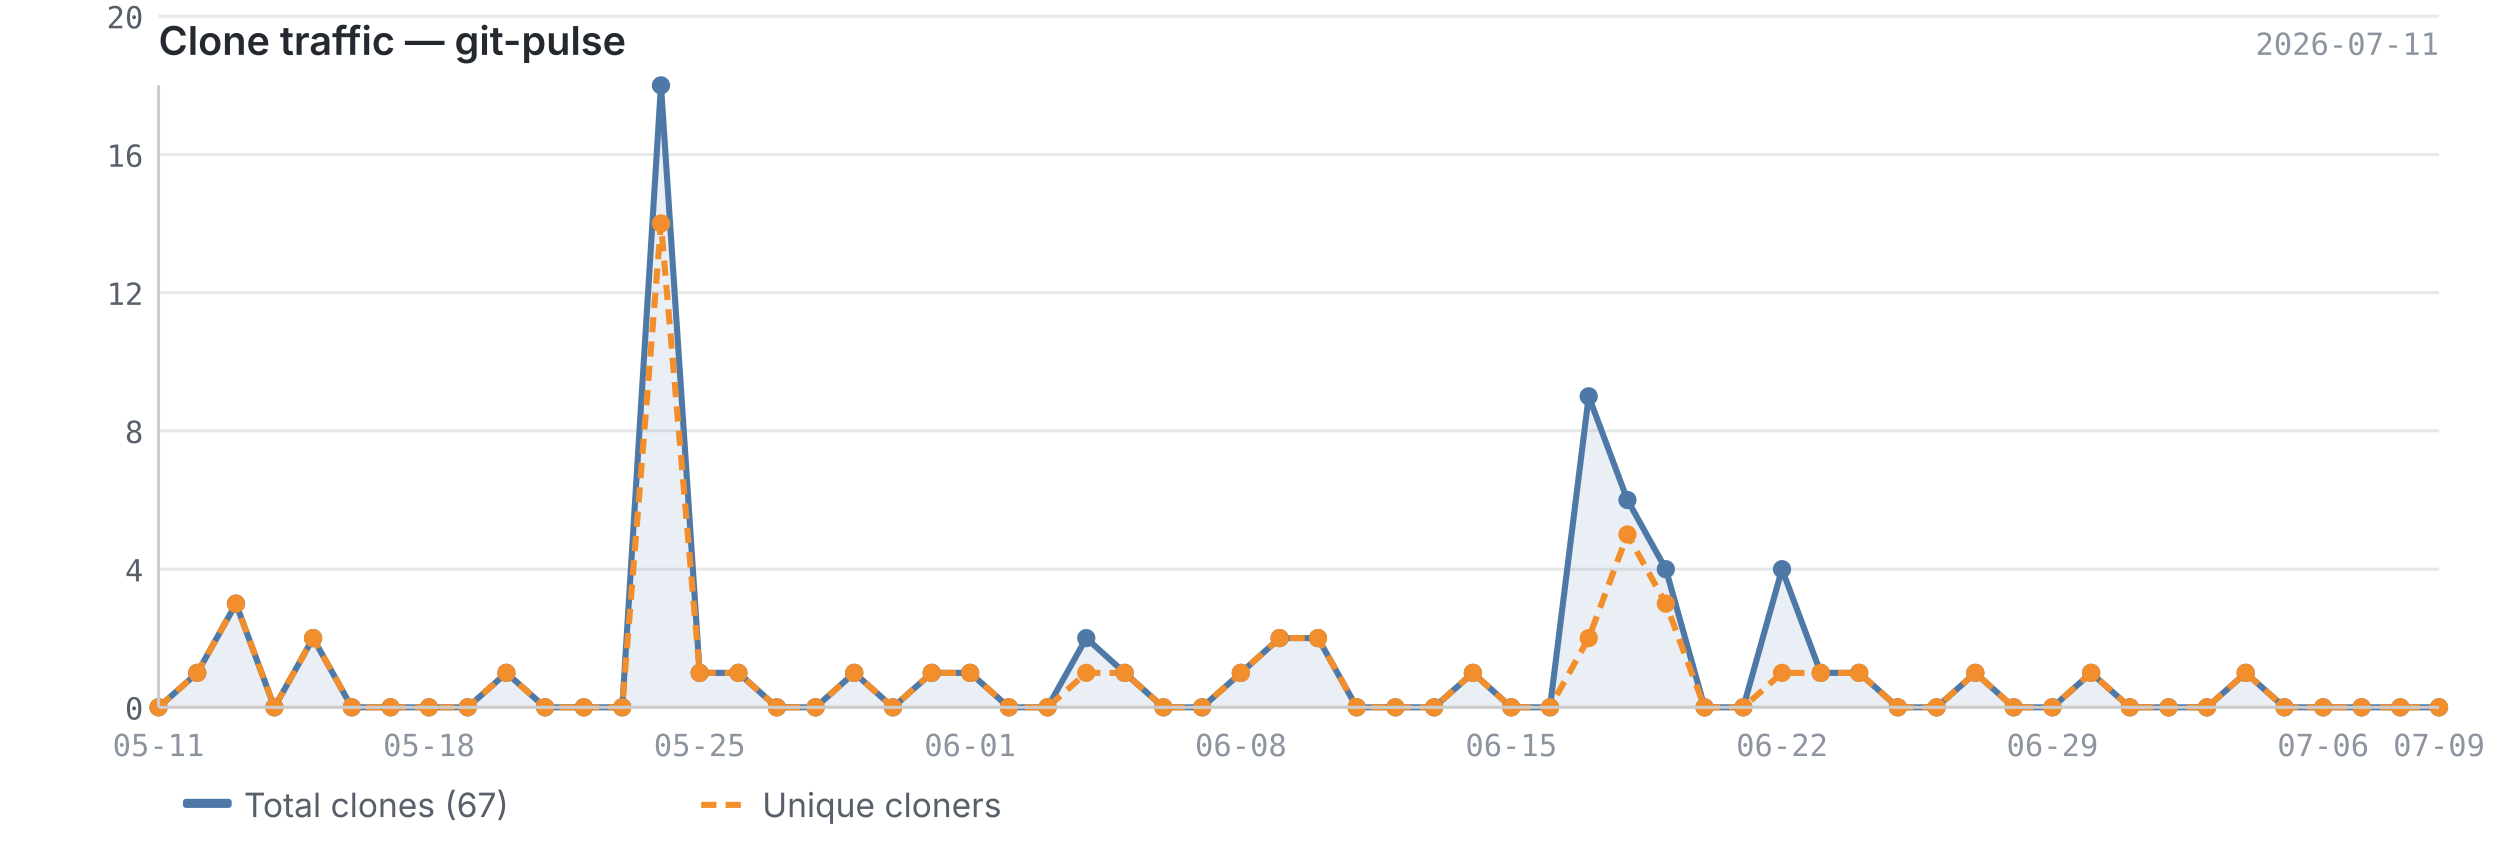
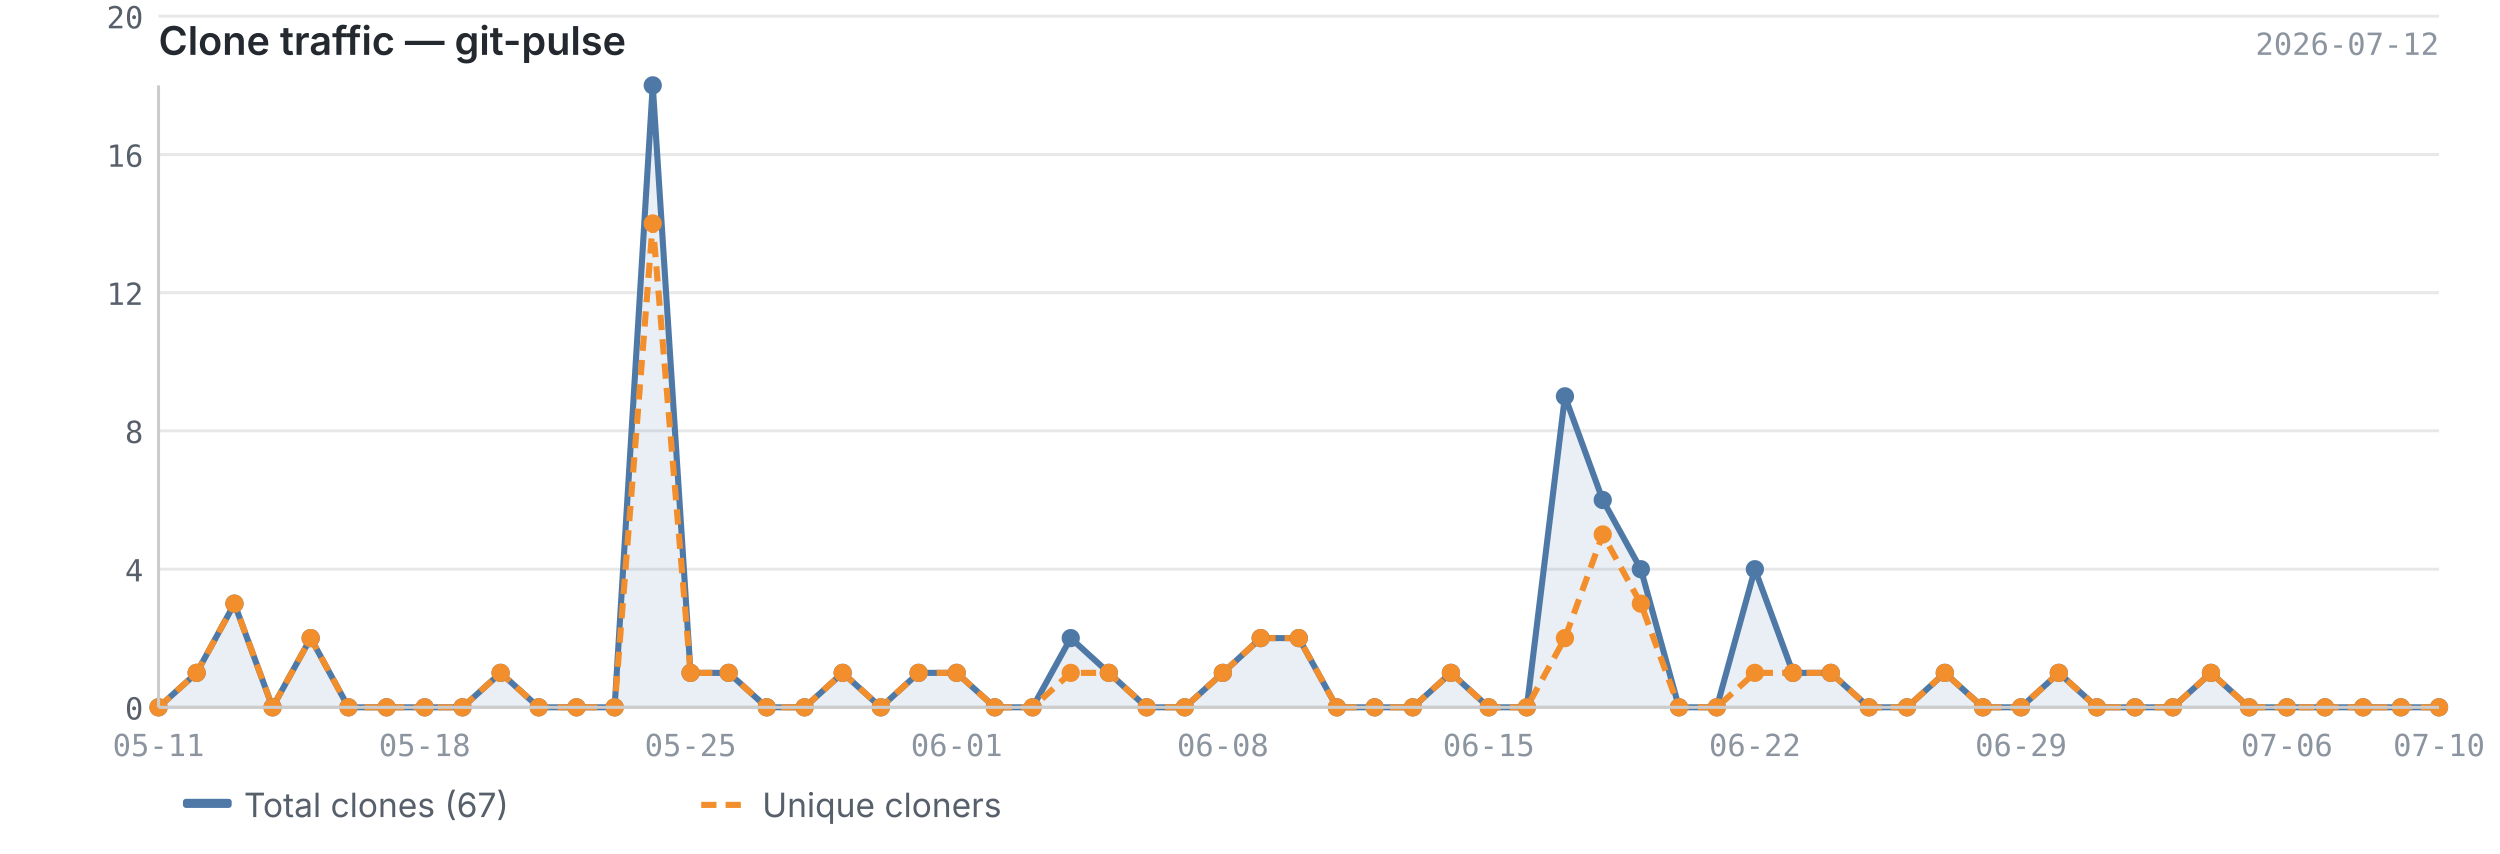
<svg xmlns="http://www.w3.org/2000/svg" viewBox="0 0 820 280" width="820" height="280">
  <text x="52" y="18" font-size="13" font-weight="600" fill="#24292f" font-family="-apple-system, BlinkMacSystemFont, 'Segoe UI', sans-serif">Clone traffic — git-pulse</text>
-   <text x="800" y="18" font-size="10" fill="#8c959f" font-family="ui-monospace, SFMono-Regular, 'SF Mono', Menlo, monospace" text-anchor="end">2026-07-11</text>
+   <text x="800" y="18" font-size="10" fill="#8c959f" font-family="ui-monospace, SFMono-Regular, 'SF Mono', Menlo, monospace" text-anchor="end">2026-07-12</text>
  <line x1="52" y1="232.0" x2="800" y2="232.0" stroke="#e8e8e8" stroke-width="1" />
  <line x1="52" y1="186.7" x2="800" y2="186.7" stroke="#e8e8e8" stroke-width="1" />
  <line x1="52" y1="141.3" x2="800" y2="141.3" stroke="#e8e8e8" stroke-width="1" />
  <line x1="52" y1="96.0" x2="800" y2="96.0" stroke="#e8e8e8" stroke-width="1" />
  <line x1="52" y1="50.7" x2="800" y2="50.7" stroke="#e8e8e8" stroke-width="1" />
  <line x1="52" y1="5.3" x2="800" y2="5.3" stroke="#e8e8e8" stroke-width="1" />
-   <path d="M52.0,232.0 L52.0,232.0 L64.7,220.7 L77.4,198.0 L90.0,232.0 L102.7,209.3 L115.4,232.0 L128.1,232.0 L140.7,232.0 L153.4,232.0 L166.1,220.7 L178.8,232.0 L191.5,232.0 L204.1,232.0 L216.8,28.0 L229.5,220.7 L242.2,220.7 L254.8,232.0 L267.5,232.0 L280.2,220.7 L292.9,232.0 L305.6,220.7 L318.2,220.7 L330.9,232.0 L343.6,232.0 L356.3,209.3 L368.9,220.7 L381.6,232.0 L394.3,232.0 L407.0,220.7 L419.7,209.3 L432.3,209.3 L445.0,232.0 L457.7,232.0 L470.4,232.0 L483.1,220.7 L495.7,232.0 L508.4,232.0 L521.1,130.0 L533.8,164.0 L546.4,186.7 L559.1,232.0 L571.8,232.0 L584.5,186.7 L597.2,220.7 L609.8,220.7 L622.5,232.0 L635.2,232.0 L647.9,220.7 L660.5,232.0 L673.2,232.0 L685.9,220.7 L698.6,232.0 L711.3,232.0 L723.9,232.0 L736.6,220.7 L749.3,232.0 L762.0,232.0 L774.6,232.0 L787.3,232.0 L800.0,232.0 L800.0,232.0 L52.0,232.0Z" fill="#4e79a7" opacity="0.12" />
-   <polyline points="52.0,232.0 64.7,220.7 77.4,198.0 90.0,232.0 102.7,209.3 115.4,232.0 128.1,232.0 140.7,232.0 153.4,232.0 166.1,220.7 178.8,232.0 191.5,232.0 204.1,232.0 216.8,28.0 229.5,220.7 242.2,220.7 254.8,232.0 267.5,232.0 280.2,220.7 292.9,232.0 305.6,220.7 318.2,220.7 330.9,232.0 343.6,232.0 356.3,209.3 368.9,220.7 381.6,232.0 394.3,232.0 407.0,220.7 419.7,209.3 432.3,209.3 445.0,232.0 457.7,232.0 470.4,232.0 483.1,220.7 495.7,232.0 508.4,232.0 521.1,130.0 533.8,164.0 546.4,186.7 559.1,232.0 571.8,232.0 584.5,186.7 597.2,220.7 609.8,220.7 622.5,232.0 635.2,232.0 647.9,220.7 660.5,232.0 673.2,232.0 685.9,220.7 698.6,232.0 711.3,232.0 723.9,232.0 736.6,220.7 749.3,232.0 762.0,232.0 774.6,232.0 787.3,232.0 800.0,232.0" fill="none" stroke="#4e79a7" stroke-width="2" stroke-linejoin="round" />
-   <polyline points="52.0,232.0 64.7,220.7 77.4,198.0 90.0,232.0 102.7,209.3 115.4,232.0 128.1,232.0 140.7,232.0 153.4,232.0 166.1,220.7 178.8,232.0 191.5,232.0 204.1,232.0 216.8,73.3 229.5,220.7 242.2,220.7 254.8,232.0 267.5,232.0 280.2,220.7 292.9,232.0 305.6,220.7 318.2,220.7 330.9,232.0 343.6,232.0 356.3,220.7 368.9,220.7 381.6,232.0 394.3,232.0 407.0,220.7 419.7,209.3 432.3,209.3 445.0,232.0 457.7,232.0 470.4,232.0 483.1,220.7 495.7,232.0 508.4,232.0 521.1,209.3 533.8,175.3 546.4,198.0 559.1,232.0 571.8,232.0 584.5,220.7 597.2,220.7 609.8,220.7 622.5,232.0 635.2,232.0 647.9,220.7 660.5,232.0 673.2,232.0 685.9,220.7 698.6,232.0 711.3,232.0 723.9,232.0 736.6,220.7 749.3,232.0 762.0,232.0 774.6,232.0 787.3,232.0 800.0,232.0" fill="none" stroke="#f28e2b" stroke-width="2" stroke-linejoin="round" stroke-dasharray="5,3" />
+   <path d="M52.0,232.0 L52.0,232.0 L64.5,220.7 L76.9,198.0 L89.4,232.0 L101.9,209.3 L114.3,232.0 L126.8,232.0 L139.3,232.0 L151.7,232.0 L164.2,220.7 L176.7,232.0 L189.1,232.0 L201.6,232.0 L214.1,28.0 L226.5,220.7 L239.0,220.7 L251.5,232.0 L263.9,232.0 L276.4,220.7 L288.9,232.0 L301.3,220.7 L313.8,220.7 L326.3,232.0 L338.7,232.0 L351.2,209.3 L363.7,220.7 L376.1,232.0 L388.6,232.0 L401.1,220.7 L413.5,209.3 L426.0,209.3 L438.5,232.0 L450.9,232.0 L463.4,232.0 L475.9,220.7 L488.3,232.0 L500.8,232.0 L513.3,130.0 L525.7,164.0 L538.2,186.7 L550.7,232.0 L563.1,232.0 L575.6,186.7 L588.1,220.7 L600.5,220.7 L613.0,232.0 L625.5,232.0 L637.9,220.7 L650.4,232.0 L662.9,232.0 L675.3,220.7 L687.8,232.0 L700.3,232.0 L712.7,232.0 L725.2,220.7 L737.7,232.0 L750.1,232.0 L762.6,232.0 L775.1,232.0 L787.5,232.0 L800.0,232.0 L800.0,232.0 L52.0,232.0Z" fill="#4e79a7" opacity="0.12" />
+   <polyline points="52.0,232.0 64.5,220.7 76.9,198.0 89.4,232.0 101.9,209.3 114.3,232.0 126.8,232.0 139.3,232.0 151.7,232.0 164.2,220.7 176.7,232.0 189.1,232.0 201.6,232.0 214.1,28.0 226.5,220.7 239.0,220.7 251.5,232.0 263.9,232.0 276.4,220.7 288.9,232.0 301.3,220.7 313.8,220.7 326.3,232.0 338.7,232.0 351.2,209.3 363.7,220.7 376.1,232.0 388.6,232.0 401.1,220.7 413.5,209.3 426.0,209.3 438.5,232.0 450.9,232.0 463.4,232.0 475.9,220.7 488.3,232.0 500.8,232.0 513.3,130.0 525.7,164.0 538.2,186.7 550.7,232.0 563.1,232.0 575.6,186.7 588.1,220.7 600.5,220.7 613.0,232.0 625.5,232.0 637.9,220.7 650.4,232.0 662.9,232.0 675.3,220.7 687.8,232.0 700.3,232.0 712.7,232.0 725.2,220.7 737.7,232.0 750.1,232.0 762.6,232.0 775.1,232.0 787.5,232.0 800.0,232.0" fill="none" stroke="#4e79a7" stroke-width="2" stroke-linejoin="round" />
+   <polyline points="52.0,232.0 64.5,220.7 76.9,198.0 89.4,232.0 101.9,209.3 114.3,232.0 126.8,232.0 139.3,232.0 151.7,232.0 164.2,220.7 176.7,232.0 189.1,232.0 201.6,232.0 214.1,73.3 226.5,220.7 239.0,220.7 251.5,232.0 263.9,232.0 276.4,220.7 288.9,232.0 301.3,220.7 313.8,220.7 326.3,232.0 338.7,232.0 351.2,220.7 363.7,220.7 376.1,232.0 388.6,232.0 401.1,220.7 413.5,209.3 426.0,209.3 438.5,232.0 450.9,232.0 463.4,232.0 475.9,220.7 488.3,232.0 500.8,232.0 513.3,209.3 525.7,175.3 538.2,198.0 550.7,232.0 563.1,232.0 575.6,220.7 588.1,220.7 600.5,220.7 613.0,232.0 625.5,232.0 637.9,220.7 650.4,232.0 662.9,232.0 675.3,220.7 687.8,232.0 700.3,232.0 712.7,232.0 725.2,220.7 737.7,232.0 750.1,232.0 762.6,232.0 775.1,232.0 787.5,232.0 800.0,232.0" fill="none" stroke="#f28e2b" stroke-width="2" stroke-linejoin="round" stroke-dasharray="5,3" />
  <circle cx="52.0" cy="232.0" r="3" fill="#4e79a7" />
-   <circle cx="64.7" cy="220.7" r="3" fill="#4e79a7" />
-   <circle cx="77.4" cy="198.0" r="3" fill="#4e79a7" />
-   <circle cx="90.0" cy="232.0" r="3" fill="#4e79a7" />
-   <circle cx="102.7" cy="209.3" r="3" fill="#4e79a7" />
-   <circle cx="115.4" cy="232.0" r="3" fill="#4e79a7" />
-   <circle cx="128.1" cy="232.0" r="3" fill="#4e79a7" />
-   <circle cx="140.7" cy="232.0" r="3" fill="#4e79a7" />
-   <circle cx="153.4" cy="232.0" r="3" fill="#4e79a7" />
-   <circle cx="166.1" cy="220.7" r="3" fill="#4e79a7" />
-   <circle cx="178.8" cy="232.0" r="3" fill="#4e79a7" />
-   <circle cx="191.5" cy="232.0" r="3" fill="#4e79a7" />
-   <circle cx="204.1" cy="232.0" r="3" fill="#4e79a7" />
-   <circle cx="216.8" cy="28.0" r="3" fill="#4e79a7" />
-   <circle cx="229.5" cy="220.7" r="3" fill="#4e79a7" />
-   <circle cx="242.2" cy="220.7" r="3" fill="#4e79a7" />
-   <circle cx="254.8" cy="232.0" r="3" fill="#4e79a7" />
-   <circle cx="267.5" cy="232.0" r="3" fill="#4e79a7" />
-   <circle cx="280.2" cy="220.7" r="3" fill="#4e79a7" />
-   <circle cx="292.9" cy="232.0" r="3" fill="#4e79a7" />
-   <circle cx="305.6" cy="220.7" r="3" fill="#4e79a7" />
-   <circle cx="318.2" cy="220.7" r="3" fill="#4e79a7" />
-   <circle cx="330.9" cy="232.0" r="3" fill="#4e79a7" />
-   <circle cx="343.6" cy="232.0" r="3" fill="#4e79a7" />
-   <circle cx="356.3" cy="209.3" r="3" fill="#4e79a7" />
-   <circle cx="368.9" cy="220.7" r="3" fill="#4e79a7" />
-   <circle cx="381.6" cy="232.0" r="3" fill="#4e79a7" />
-   <circle cx="394.3" cy="232.0" r="3" fill="#4e79a7" />
-   <circle cx="407.0" cy="220.7" r="3" fill="#4e79a7" />
-   <circle cx="419.7" cy="209.3" r="3" fill="#4e79a7" />
-   <circle cx="432.3" cy="209.3" r="3" fill="#4e79a7" />
-   <circle cx="445.0" cy="232.0" r="3" fill="#4e79a7" />
-   <circle cx="457.7" cy="232.0" r="3" fill="#4e79a7" />
-   <circle cx="470.4" cy="232.0" r="3" fill="#4e79a7" />
-   <circle cx="483.1" cy="220.7" r="3" fill="#4e79a7" />
-   <circle cx="495.7" cy="232.0" r="3" fill="#4e79a7" />
-   <circle cx="508.4" cy="232.0" r="3" fill="#4e79a7" />
-   <circle cx="521.1" cy="130.0" r="3" fill="#4e79a7" />
-   <circle cx="533.8" cy="164.0" r="3" fill="#4e79a7" />
-   <circle cx="546.4" cy="186.7" r="3" fill="#4e79a7" />
-   <circle cx="559.1" cy="232.0" r="3" fill="#4e79a7" />
-   <circle cx="571.8" cy="232.0" r="3" fill="#4e79a7" />
-   <circle cx="584.5" cy="186.7" r="3" fill="#4e79a7" />
-   <circle cx="597.2" cy="220.7" r="3" fill="#4e79a7" />
-   <circle cx="609.8" cy="220.7" r="3" fill="#4e79a7" />
-   <circle cx="622.5" cy="232.0" r="3" fill="#4e79a7" />
-   <circle cx="635.2" cy="232.0" r="3" fill="#4e79a7" />
-   <circle cx="647.9" cy="220.7" r="3" fill="#4e79a7" />
-   <circle cx="660.5" cy="232.0" r="3" fill="#4e79a7" />
-   <circle cx="673.2" cy="232.0" r="3" fill="#4e79a7" />
-   <circle cx="685.9" cy="220.7" r="3" fill="#4e79a7" />
-   <circle cx="698.6" cy="232.0" r="3" fill="#4e79a7" />
-   <circle cx="711.3" cy="232.0" r="3" fill="#4e79a7" />
-   <circle cx="723.9" cy="232.0" r="3" fill="#4e79a7" />
-   <circle cx="736.6" cy="220.7" r="3" fill="#4e79a7" />
-   <circle cx="749.3" cy="232.0" r="3" fill="#4e79a7" />
-   <circle cx="762.0" cy="232.0" r="3" fill="#4e79a7" />
-   <circle cx="774.6" cy="232.0" r="3" fill="#4e79a7" />
-   <circle cx="787.3" cy="232.0" r="3" fill="#4e79a7" />
+   <circle cx="64.5" cy="220.7" r="3" fill="#4e79a7" />
+   <circle cx="76.9" cy="198.0" r="3" fill="#4e79a7" />
+   <circle cx="89.4" cy="232.0" r="3" fill="#4e79a7" />
+   <circle cx="101.9" cy="209.3" r="3" fill="#4e79a7" />
+   <circle cx="114.3" cy="232.0" r="3" fill="#4e79a7" />
+   <circle cx="126.8" cy="232.0" r="3" fill="#4e79a7" />
+   <circle cx="139.3" cy="232.0" r="3" fill="#4e79a7" />
+   <circle cx="151.7" cy="232.0" r="3" fill="#4e79a7" />
+   <circle cx="164.2" cy="220.7" r="3" fill="#4e79a7" />
+   <circle cx="176.7" cy="232.0" r="3" fill="#4e79a7" />
+   <circle cx="189.1" cy="232.0" r="3" fill="#4e79a7" />
+   <circle cx="201.6" cy="232.0" r="3" fill="#4e79a7" />
+   <circle cx="214.1" cy="28.0" r="3" fill="#4e79a7" />
+   <circle cx="226.5" cy="220.7" r="3" fill="#4e79a7" />
+   <circle cx="239.0" cy="220.7" r="3" fill="#4e79a7" />
+   <circle cx="251.5" cy="232.0" r="3" fill="#4e79a7" />
+   <circle cx="263.9" cy="232.0" r="3" fill="#4e79a7" />
+   <circle cx="276.4" cy="220.7" r="3" fill="#4e79a7" />
+   <circle cx="288.9" cy="232.0" r="3" fill="#4e79a7" />
+   <circle cx="301.3" cy="220.7" r="3" fill="#4e79a7" />
+   <circle cx="313.8" cy="220.7" r="3" fill="#4e79a7" />
+   <circle cx="326.3" cy="232.0" r="3" fill="#4e79a7" />
+   <circle cx="338.7" cy="232.0" r="3" fill="#4e79a7" />
+   <circle cx="351.2" cy="209.3" r="3" fill="#4e79a7" />
+   <circle cx="363.7" cy="220.7" r="3" fill="#4e79a7" />
+   <circle cx="376.1" cy="232.0" r="3" fill="#4e79a7" />
+   <circle cx="388.6" cy="232.0" r="3" fill="#4e79a7" />
+   <circle cx="401.1" cy="220.7" r="3" fill="#4e79a7" />
+   <circle cx="413.5" cy="209.3" r="3" fill="#4e79a7" />
+   <circle cx="426.0" cy="209.3" r="3" fill="#4e79a7" />
+   <circle cx="438.5" cy="232.0" r="3" fill="#4e79a7" />
+   <circle cx="450.9" cy="232.0" r="3" fill="#4e79a7" />
+   <circle cx="463.4" cy="232.0" r="3" fill="#4e79a7" />
+   <circle cx="475.9" cy="220.7" r="3" fill="#4e79a7" />
+   <circle cx="488.3" cy="232.0" r="3" fill="#4e79a7" />
+   <circle cx="500.8" cy="232.0" r="3" fill="#4e79a7" />
+   <circle cx="513.3" cy="130.0" r="3" fill="#4e79a7" />
+   <circle cx="525.7" cy="164.0" r="3" fill="#4e79a7" />
+   <circle cx="538.2" cy="186.7" r="3" fill="#4e79a7" />
+   <circle cx="550.7" cy="232.0" r="3" fill="#4e79a7" />
+   <circle cx="563.1" cy="232.0" r="3" fill="#4e79a7" />
+   <circle cx="575.6" cy="186.7" r="3" fill="#4e79a7" />
+   <circle cx="588.1" cy="220.7" r="3" fill="#4e79a7" />
+   <circle cx="600.5" cy="220.7" r="3" fill="#4e79a7" />
+   <circle cx="613.0" cy="232.0" r="3" fill="#4e79a7" />
+   <circle cx="625.5" cy="232.0" r="3" fill="#4e79a7" />
+   <circle cx="637.9" cy="220.7" r="3" fill="#4e79a7" />
+   <circle cx="650.4" cy="232.0" r="3" fill="#4e79a7" />
+   <circle cx="662.9" cy="232.0" r="3" fill="#4e79a7" />
+   <circle cx="675.3" cy="220.7" r="3" fill="#4e79a7" />
+   <circle cx="687.8" cy="232.0" r="3" fill="#4e79a7" />
+   <circle cx="700.3" cy="232.0" r="3" fill="#4e79a7" />
+   <circle cx="712.7" cy="232.0" r="3" fill="#4e79a7" />
+   <circle cx="725.2" cy="220.7" r="3" fill="#4e79a7" />
+   <circle cx="737.7" cy="232.0" r="3" fill="#4e79a7" />
+   <circle cx="750.1" cy="232.0" r="3" fill="#4e79a7" />
+   <circle cx="762.6" cy="232.0" r="3" fill="#4e79a7" />
+   <circle cx="775.1" cy="232.0" r="3" fill="#4e79a7" />
+   <circle cx="787.5" cy="232.0" r="3" fill="#4e79a7" />
  <circle cx="800.0" cy="232.0" r="3" fill="#4e79a7" />
  <circle cx="52.0" cy="232.0" r="3" fill="#f28e2b" />
-   <circle cx="64.7" cy="220.7" r="3" fill="#f28e2b" />
-   <circle cx="77.4" cy="198.0" r="3" fill="#f28e2b" />
-   <circle cx="90.0" cy="232.0" r="3" fill="#f28e2b" />
-   <circle cx="102.7" cy="209.3" r="3" fill="#f28e2b" />
-   <circle cx="115.4" cy="232.0" r="3" fill="#f28e2b" />
-   <circle cx="128.1" cy="232.0" r="3" fill="#f28e2b" />
-   <circle cx="140.7" cy="232.0" r="3" fill="#f28e2b" />
-   <circle cx="153.4" cy="232.0" r="3" fill="#f28e2b" />
-   <circle cx="166.1" cy="220.7" r="3" fill="#f28e2b" />
-   <circle cx="178.8" cy="232.0" r="3" fill="#f28e2b" />
-   <circle cx="191.5" cy="232.0" r="3" fill="#f28e2b" />
-   <circle cx="204.1" cy="232.0" r="3" fill="#f28e2b" />
-   <circle cx="216.8" cy="73.3" r="3" fill="#f28e2b" />
-   <circle cx="229.5" cy="220.7" r="3" fill="#f28e2b" />
-   <circle cx="242.2" cy="220.7" r="3" fill="#f28e2b" />
-   <circle cx="254.8" cy="232.0" r="3" fill="#f28e2b" />
-   <circle cx="267.5" cy="232.0" r="3" fill="#f28e2b" />
-   <circle cx="280.2" cy="220.7" r="3" fill="#f28e2b" />
-   <circle cx="292.9" cy="232.0" r="3" fill="#f28e2b" />
-   <circle cx="305.6" cy="220.7" r="3" fill="#f28e2b" />
-   <circle cx="318.2" cy="220.7" r="3" fill="#f28e2b" />
-   <circle cx="330.9" cy="232.0" r="3" fill="#f28e2b" />
-   <circle cx="343.6" cy="232.0" r="3" fill="#f28e2b" />
-   <circle cx="356.3" cy="220.7" r="3" fill="#f28e2b" />
-   <circle cx="368.9" cy="220.7" r="3" fill="#f28e2b" />
-   <circle cx="381.6" cy="232.0" r="3" fill="#f28e2b" />
-   <circle cx="394.3" cy="232.0" r="3" fill="#f28e2b" />
-   <circle cx="407.0" cy="220.7" r="3" fill="#f28e2b" />
-   <circle cx="419.7" cy="209.3" r="3" fill="#f28e2b" />
-   <circle cx="432.3" cy="209.3" r="3" fill="#f28e2b" />
-   <circle cx="445.0" cy="232.0" r="3" fill="#f28e2b" />
-   <circle cx="457.7" cy="232.0" r="3" fill="#f28e2b" />
-   <circle cx="470.4" cy="232.0" r="3" fill="#f28e2b" />
-   <circle cx="483.1" cy="220.7" r="3" fill="#f28e2b" />
-   <circle cx="495.7" cy="232.0" r="3" fill="#f28e2b" />
-   <circle cx="508.4" cy="232.0" r="3" fill="#f28e2b" />
-   <circle cx="521.1" cy="209.3" r="3" fill="#f28e2b" />
-   <circle cx="533.8" cy="175.3" r="3" fill="#f28e2b" />
-   <circle cx="546.4" cy="198.0" r="3" fill="#f28e2b" />
-   <circle cx="559.1" cy="232.0" r="3" fill="#f28e2b" />
-   <circle cx="571.8" cy="232.0" r="3" fill="#f28e2b" />
-   <circle cx="584.5" cy="220.7" r="3" fill="#f28e2b" />
-   <circle cx="597.2" cy="220.7" r="3" fill="#f28e2b" />
-   <circle cx="609.8" cy="220.7" r="3" fill="#f28e2b" />
-   <circle cx="622.5" cy="232.0" r="3" fill="#f28e2b" />
-   <circle cx="635.2" cy="232.0" r="3" fill="#f28e2b" />
-   <circle cx="647.9" cy="220.7" r="3" fill="#f28e2b" />
-   <circle cx="660.5" cy="232.0" r="3" fill="#f28e2b" />
-   <circle cx="673.2" cy="232.0" r="3" fill="#f28e2b" />
-   <circle cx="685.9" cy="220.7" r="3" fill="#f28e2b" />
-   <circle cx="698.6" cy="232.0" r="3" fill="#f28e2b" />
-   <circle cx="711.3" cy="232.0" r="3" fill="#f28e2b" />
-   <circle cx="723.9" cy="232.0" r="3" fill="#f28e2b" />
-   <circle cx="736.6" cy="220.7" r="3" fill="#f28e2b" />
-   <circle cx="749.3" cy="232.0" r="3" fill="#f28e2b" />
-   <circle cx="762.0" cy="232.0" r="3" fill="#f28e2b" />
-   <circle cx="774.6" cy="232.0" r="3" fill="#f28e2b" />
-   <circle cx="787.3" cy="232.0" r="3" fill="#f28e2b" />
+   <circle cx="64.5" cy="220.7" r="3" fill="#f28e2b" />
+   <circle cx="76.9" cy="198.0" r="3" fill="#f28e2b" />
+   <circle cx="89.4" cy="232.0" r="3" fill="#f28e2b" />
+   <circle cx="101.9" cy="209.3" r="3" fill="#f28e2b" />
+   <circle cx="114.3" cy="232.0" r="3" fill="#f28e2b" />
+   <circle cx="126.8" cy="232.0" r="3" fill="#f28e2b" />
+   <circle cx="139.3" cy="232.0" r="3" fill="#f28e2b" />
+   <circle cx="151.7" cy="232.0" r="3" fill="#f28e2b" />
+   <circle cx="164.2" cy="220.7" r="3" fill="#f28e2b" />
+   <circle cx="176.7" cy="232.0" r="3" fill="#f28e2b" />
+   <circle cx="189.1" cy="232.0" r="3" fill="#f28e2b" />
+   <circle cx="201.6" cy="232.0" r="3" fill="#f28e2b" />
+   <circle cx="214.1" cy="73.3" r="3" fill="#f28e2b" />
+   <circle cx="226.5" cy="220.7" r="3" fill="#f28e2b" />
+   <circle cx="239.0" cy="220.7" r="3" fill="#f28e2b" />
+   <circle cx="251.5" cy="232.0" r="3" fill="#f28e2b" />
+   <circle cx="263.9" cy="232.0" r="3" fill="#f28e2b" />
+   <circle cx="276.4" cy="220.7" r="3" fill="#f28e2b" />
+   <circle cx="288.9" cy="232.0" r="3" fill="#f28e2b" />
+   <circle cx="301.3" cy="220.7" r="3" fill="#f28e2b" />
+   <circle cx="313.8" cy="220.7" r="3" fill="#f28e2b" />
+   <circle cx="326.3" cy="232.0" r="3" fill="#f28e2b" />
+   <circle cx="338.7" cy="232.0" r="3" fill="#f28e2b" />
+   <circle cx="351.2" cy="220.7" r="3" fill="#f28e2b" />
+   <circle cx="363.7" cy="220.7" r="3" fill="#f28e2b" />
+   <circle cx="376.1" cy="232.0" r="3" fill="#f28e2b" />
+   <circle cx="388.6" cy="232.0" r="3" fill="#f28e2b" />
+   <circle cx="401.1" cy="220.7" r="3" fill="#f28e2b" />
+   <circle cx="413.5" cy="209.3" r="3" fill="#f28e2b" />
+   <circle cx="426.0" cy="209.3" r="3" fill="#f28e2b" />
+   <circle cx="438.5" cy="232.0" r="3" fill="#f28e2b" />
+   <circle cx="450.9" cy="232.0" r="3" fill="#f28e2b" />
+   <circle cx="463.4" cy="232.0" r="3" fill="#f28e2b" />
+   <circle cx="475.9" cy="220.7" r="3" fill="#f28e2b" />
+   <circle cx="488.3" cy="232.0" r="3" fill="#f28e2b" />
+   <circle cx="500.8" cy="232.0" r="3" fill="#f28e2b" />
+   <circle cx="513.3" cy="209.3" r="3" fill="#f28e2b" />
+   <circle cx="525.7" cy="175.3" r="3" fill="#f28e2b" />
+   <circle cx="538.2" cy="198.0" r="3" fill="#f28e2b" />
+   <circle cx="550.7" cy="232.0" r="3" fill="#f28e2b" />
+   <circle cx="563.1" cy="232.0" r="3" fill="#f28e2b" />
+   <circle cx="575.6" cy="220.7" r="3" fill="#f28e2b" />
+   <circle cx="588.1" cy="220.7" r="3" fill="#f28e2b" />
+   <circle cx="600.5" cy="220.7" r="3" fill="#f28e2b" />
+   <circle cx="613.0" cy="232.0" r="3" fill="#f28e2b" />
+   <circle cx="625.5" cy="232.0" r="3" fill="#f28e2b" />
+   <circle cx="637.9" cy="220.7" r="3" fill="#f28e2b" />
+   <circle cx="650.4" cy="232.0" r="3" fill="#f28e2b" />
+   <circle cx="662.9" cy="232.0" r="3" fill="#f28e2b" />
+   <circle cx="675.3" cy="220.7" r="3" fill="#f28e2b" />
+   <circle cx="687.8" cy="232.0" r="3" fill="#f28e2b" />
+   <circle cx="700.3" cy="232.0" r="3" fill="#f28e2b" />
+   <circle cx="712.7" cy="232.0" r="3" fill="#f28e2b" />
+   <circle cx="725.2" cy="220.7" r="3" fill="#f28e2b" />
+   <circle cx="737.7" cy="232.0" r="3" fill="#f28e2b" />
+   <circle cx="750.1" cy="232.0" r="3" fill="#f28e2b" />
+   <circle cx="762.6" cy="232.0" r="3" fill="#f28e2b" />
+   <circle cx="775.1" cy="232.0" r="3" fill="#f28e2b" />
+   <circle cx="787.5" cy="232.0" r="3" fill="#f28e2b" />
  <circle cx="800.0" cy="232.0" r="3" fill="#f28e2b" />
  <line x1="52" y1="28" x2="52" y2="232" stroke="#cccccc" stroke-width="1" />
  <line x1="52" y1="232" x2="800" y2="232" stroke="#cccccc" stroke-width="1" />
  <text x="47" y="236.0" text-anchor="end" font-size="10" fill="#57606a" font-family="ui-monospace, SFMono-Regular, 'SF Mono', Menlo, monospace">0</text>
  <text x="47" y="190.7" text-anchor="end" font-size="10" fill="#57606a" font-family="ui-monospace, SFMono-Regular, 'SF Mono', Menlo, monospace">4</text>
  <text x="47" y="145.3" text-anchor="end" font-size="10" fill="#57606a" font-family="ui-monospace, SFMono-Regular, 'SF Mono', Menlo, monospace">8</text>
  <text x="47" y="100.0" text-anchor="end" font-size="10" fill="#57606a" font-family="ui-monospace, SFMono-Regular, 'SF Mono', Menlo, monospace">12</text>
  <text x="47" y="54.7" text-anchor="end" font-size="10" fill="#57606a" font-family="ui-monospace, SFMono-Regular, 'SF Mono', Menlo, monospace">16</text>
  <text x="47" y="9.3" text-anchor="end" font-size="10" fill="#57606a" font-family="ui-monospace, SFMono-Regular, 'SF Mono', Menlo, monospace">20</text>
  <text x="52.0" y="248" text-anchor="middle" font-size="10" fill="#8c959f" font-family="ui-monospace, SFMono-Regular, 'SF Mono', Menlo, monospace">05-11</text>
-   <text x="495.7" y="248" text-anchor="middle" font-size="10" fill="#8c959f" font-family="ui-monospace, SFMono-Regular, 'SF Mono', Menlo, monospace">06-15</text>
-   <text x="140.7" y="248" text-anchor="middle" font-size="10" fill="#8c959f" font-family="ui-monospace, SFMono-Regular, 'SF Mono', Menlo, monospace">05-18</text>
-   <text x="584.5" y="248" text-anchor="middle" font-size="10" fill="#8c959f" font-family="ui-monospace, SFMono-Regular, 'SF Mono', Menlo, monospace">06-22</text>
-   <text x="229.5" y="248" text-anchor="middle" font-size="10" fill="#8c959f" font-family="ui-monospace, SFMono-Regular, 'SF Mono', Menlo, monospace">05-25</text>
-   <text x="673.2" y="248" text-anchor="middle" font-size="10" fill="#8c959f" font-family="ui-monospace, SFMono-Regular, 'SF Mono', Menlo, monospace">06-29</text>
-   <text x="318.2" y="248" text-anchor="middle" font-size="10" fill="#8c959f" font-family="ui-monospace, SFMono-Regular, 'SF Mono', Menlo, monospace">06-01</text>
-   <text x="762.0" y="248" text-anchor="middle" font-size="10" fill="#8c959f" font-family="ui-monospace, SFMono-Regular, 'SF Mono', Menlo, monospace">07-06</text>
-   <text x="800.0" y="248" text-anchor="middle" font-size="10" fill="#8c959f" font-family="ui-monospace, SFMono-Regular, 'SF Mono', Menlo, monospace">07-09</text>
-   <text x="407.0" y="248" text-anchor="middle" font-size="10" fill="#8c959f" font-family="ui-monospace, SFMono-Regular, 'SF Mono', Menlo, monospace">06-08</text>
+   <text x="488.3" y="248" text-anchor="middle" font-size="10" fill="#8c959f" font-family="ui-monospace, SFMono-Regular, 'SF Mono', Menlo, monospace">06-15</text>
+   <text x="139.3" y="248" text-anchor="middle" font-size="10" fill="#8c959f" font-family="ui-monospace, SFMono-Regular, 'SF Mono', Menlo, monospace">05-18</text>
+   <text x="575.6" y="248" text-anchor="middle" font-size="10" fill="#8c959f" font-family="ui-monospace, SFMono-Regular, 'SF Mono', Menlo, monospace">06-22</text>
+   <text x="226.5" y="248" text-anchor="middle" font-size="10" fill="#8c959f" font-family="ui-monospace, SFMono-Regular, 'SF Mono', Menlo, monospace">05-25</text>
+   <text x="800.0" y="248" text-anchor="middle" font-size="10" fill="#8c959f" font-family="ui-monospace, SFMono-Regular, 'SF Mono', Menlo, monospace">07-10</text>
+   <text x="662.9" y="248" text-anchor="middle" font-size="10" fill="#8c959f" font-family="ui-monospace, SFMono-Regular, 'SF Mono', Menlo, monospace">06-29</text>
+   <text x="313.8" y="248" text-anchor="middle" font-size="10" fill="#8c959f" font-family="ui-monospace, SFMono-Regular, 'SF Mono', Menlo, monospace">06-01</text>
+   <text x="750.1" y="248" text-anchor="middle" font-size="10" fill="#8c959f" font-family="ui-monospace, SFMono-Regular, 'SF Mono', Menlo, monospace">07-06</text>
+   <text x="401.1" y="248" text-anchor="middle" font-size="10" fill="#8c959f" font-family="ui-monospace, SFMono-Regular, 'SF Mono', Menlo, monospace">06-08</text>
  <rect x="60" y="262" width="16" height="3" fill="#4e79a7" rx="1" />
  <text x="80" y="268" font-size="11" fill="#57606a" font-family="-apple-system, BlinkMacSystemFont, 'Segoe UI', sans-serif">Total clones (67)</text>
  <line x1="230" y1="264" x2="246" y2="264" stroke="#f28e2b" stroke-width="2" stroke-dasharray="5,3" />
  <text x="250" y="268" font-size="11" fill="#57606a" font-family="-apple-system, BlinkMacSystemFont, 'Segoe UI', sans-serif">Unique cloners</text>
</svg>
